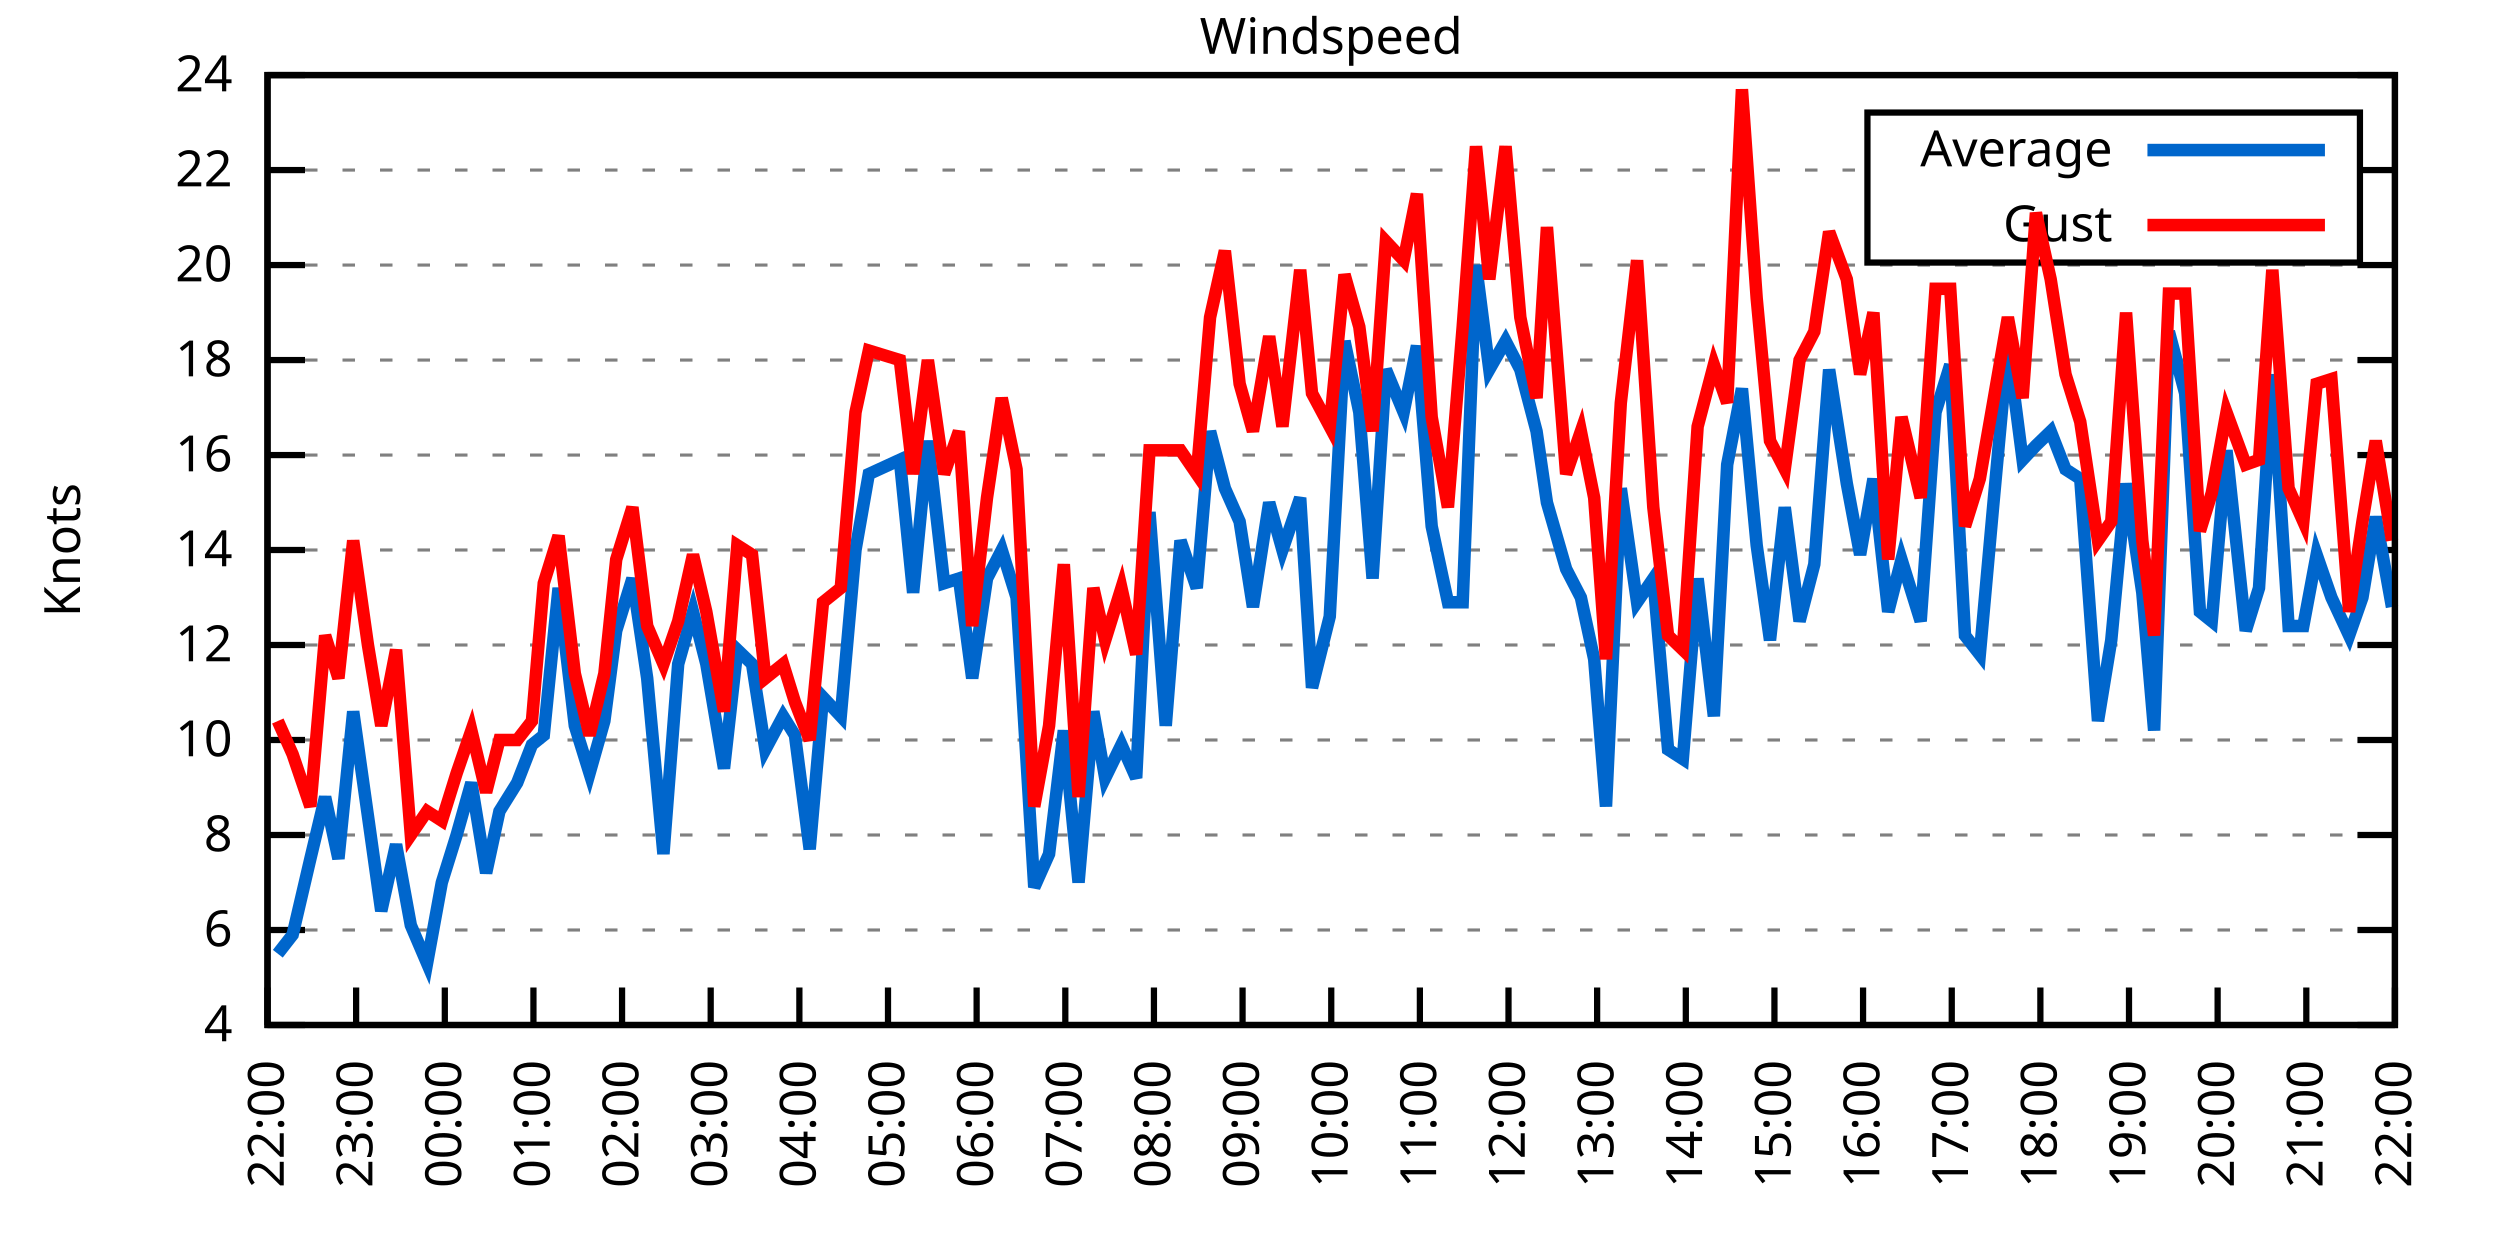
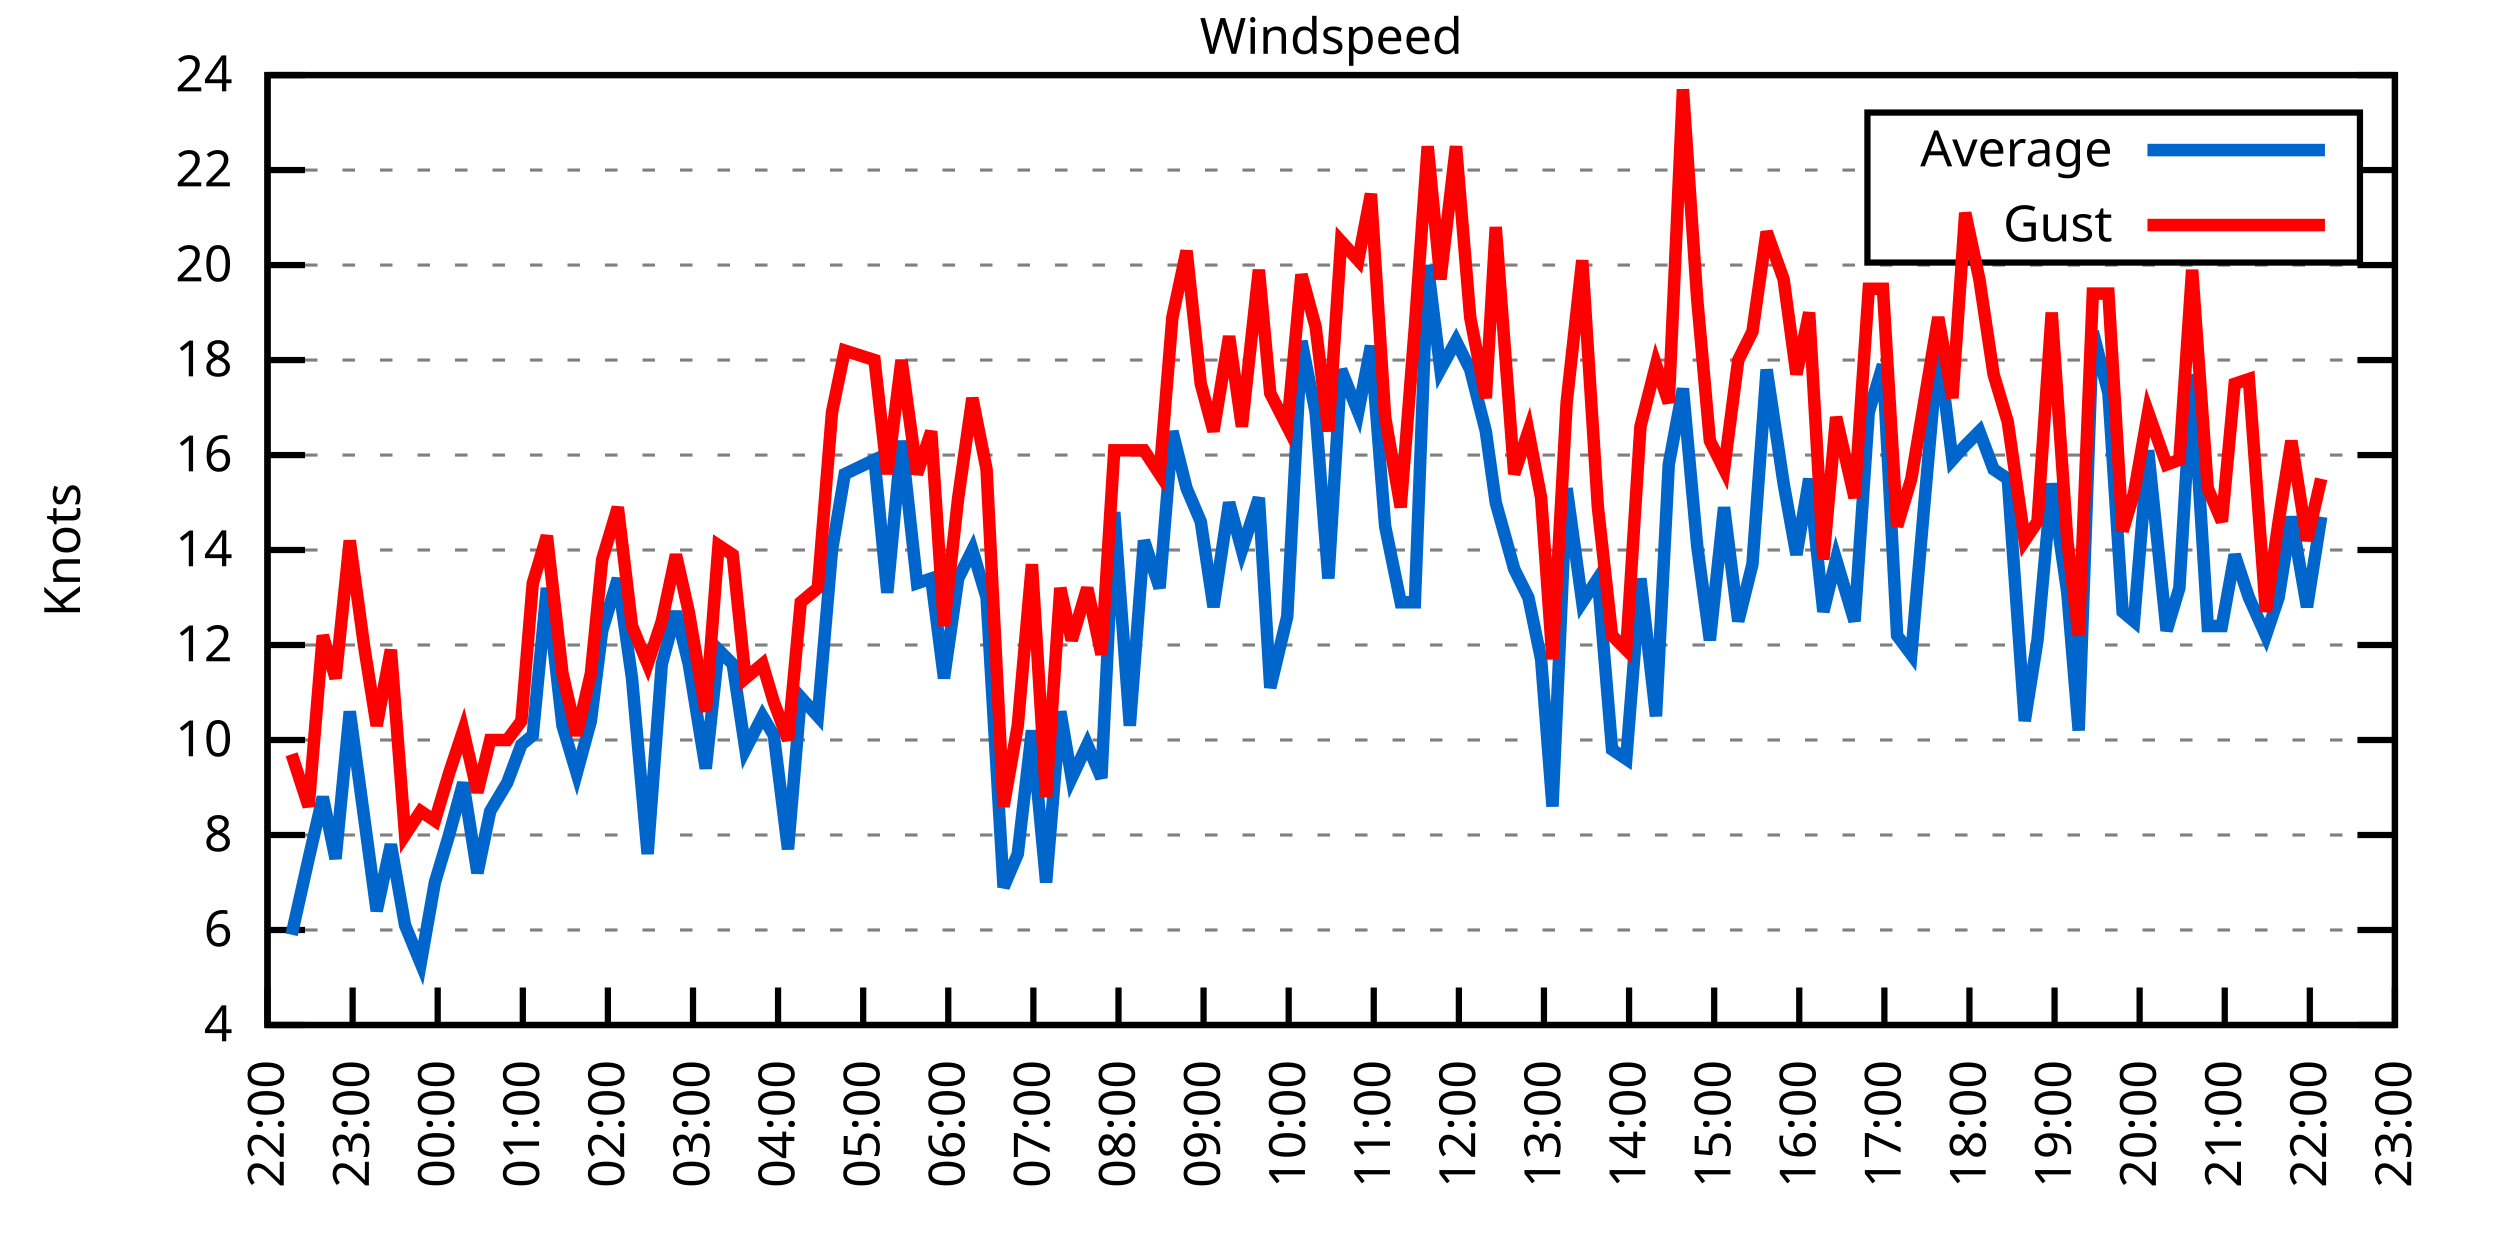
<svg xmlns="http://www.w3.org/2000/svg" xmlns:xlink="http://www.w3.org/1999/xlink" width="400" height="200" viewBox="0 0 400 200">
  <g id="gnuplot_canvas">
    <rect x="0" y="0" width="400" height="200" fill="none" />
    <defs>
      <circle id="gpDot" r="0.5" stroke-width="0.5" stroke="currentColor" />
      <path id="gpPt0" stroke-width="0.333" stroke="currentColor" d="M-1,0 h2 M0,-1 v2" />
      <path id="gpPt1" stroke-width="0.333" stroke="currentColor" d="M-1,-1 L1,1 M1,-1 L-1,1" />
      <path id="gpPt2" stroke-width="0.333" stroke="currentColor" d="M-1,0 L1,0 M0,-1 L0,1 M-1,-1 L1,1 M-1,1 L1,-1" />
      <rect id="gpPt3" stroke-width="0.333" stroke="currentColor" x="-1" y="-1" width="2" height="2" />
      <rect id="gpPt4" stroke-width="0.333" stroke="currentColor" fill="currentColor" x="-1" y="-1" width="2" height="2" />
      <circle id="gpPt5" stroke-width="0.333" stroke="currentColor" cx="0" cy="0" r="1" />
      <use xlink:href="#gpPt5" id="gpPt6" fill="currentColor" stroke="none" />
      <path id="gpPt7" stroke-width="0.333" stroke="currentColor" d="M0,-1.33 L-1.33,0.67 L1.33,0.67 z" />
      <use xlink:href="#gpPt7" id="gpPt8" fill="currentColor" stroke="none" />
      <use xlink:href="#gpPt7" id="gpPt9" stroke="currentColor" transform="rotate(180)" />
      <use xlink:href="#gpPt9" id="gpPt10" fill="currentColor" stroke="none" />
      <use xlink:href="#gpPt3" id="gpPt11" stroke="currentColor" transform="rotate(45)" />
      <use xlink:href="#gpPt11" id="gpPt12" fill="currentColor" stroke="none" />
      <path id="gpPt13" stroke-width="0.333" stroke="currentColor" d="M0,1.330 L1.265,0.411 L0.782,-1.067 L-0.782,-1.076 L-1.265,0.411 z" />
      <use xlink:href="#gpPt13" id="gpPt14" fill="currentColor" stroke="none" />
      <filter id="textbox" filterUnits="objectBoundingBox" x="0" y="0" height="1" width="1">
        <feFlood flood-color="white" flood-opacity="1" result="bgnd" />
        <feComposite in="SourceGraphic" in2="bgnd" operator="atop" />
      </filter>
      <filter id="greybox" filterUnits="objectBoundingBox" x="0" y="0" height="1" width="1">
        <feFlood flood-color="lightgrey" flood-opacity="1" result="grey" />
        <feComposite in="SourceGraphic" in2="grey" operator="atop" />
      </filter>
    </defs>
    <g fill="none" color="white" stroke="currentColor" stroke-width="1.00" stroke-linecap="butt" stroke-linejoin="miter">
</g>
    <g fill="none" color="black" stroke="currentColor" stroke-width="1.00" stroke-linecap="butt" stroke-linejoin="miter">
      <g stroke="none" shape-rendering="crispEdges">
        <polygon fill="rgb(255, 255, 255)" points="42.80,164.00 383.18,164.00 383.18,12.02 42.80,12.02 " />
      </g>
    </g>
    <g fill="none" color="black" stroke="currentColor" stroke-width="1.00" stroke-linecap="butt" stroke-linejoin="miter">
</g>
    <g fill="none" color="black" stroke="black" stroke-width="0.50" stroke-linecap="butt" stroke-linejoin="miter">
</g>
    <g fill="none" color="gray" stroke="currentColor" stroke-width="0.50" stroke-linecap="butt" stroke-linejoin="miter">
      <path stroke="gray" stroke-dasharray="2,4" class="gridline" d="M42.80,164.00 L383.19,164.00  " />
    </g>
    <g fill="none" color="gray" stroke="gray" stroke-width="1.00" stroke-linecap="butt" stroke-linejoin="miter">
</g>
    <g fill="none" color="black" stroke="currentColor" stroke-width="1.00" stroke-linecap="butt" stroke-linejoin="miter">
      <path stroke="black" d="M42.80,164.00 L48.80,164.00 M383.19,164.00 L377.19,164.00  " />
      <g transform="translate(37.20,166.60)" stroke="none" fill="black" font-family="Sans" font-size="8.00" text-anchor="end">
        <text>
          <tspan font-family="Sans"> 4</tspan>
        </text>
      </g>
    </g>
    <g fill="none" color="black" stroke="currentColor" stroke-width="1.00" stroke-linecap="butt" stroke-linejoin="miter">
</g>
    <g fill="none" color="black" stroke="black" stroke-width="0.50" stroke-linecap="butt" stroke-linejoin="miter">
</g>
    <g fill="none" color="gray" stroke="currentColor" stroke-width="0.50" stroke-linecap="butt" stroke-linejoin="miter">
      <path stroke="gray" stroke-dasharray="2,4" class="gridline" d="M42.80,148.80 L383.19,148.80  " />
    </g>
    <g fill="none" color="gray" stroke="gray" stroke-width="1.00" stroke-linecap="butt" stroke-linejoin="miter">
</g>
    <g fill="none" color="black" stroke="currentColor" stroke-width="1.00" stroke-linecap="butt" stroke-linejoin="miter">
      <path stroke="black" d="M42.80,148.80 L48.80,148.80 M383.19,148.80 L377.19,148.80  " />
      <g transform="translate(37.20,151.40)" stroke="none" fill="black" font-family="Sans" font-size="8.00" text-anchor="end">
        <text>
          <tspan font-family="Sans"> 6</tspan>
        </text>
      </g>
    </g>
    <g fill="none" color="black" stroke="currentColor" stroke-width="1.00" stroke-linecap="butt" stroke-linejoin="miter">
</g>
    <g fill="none" color="black" stroke="black" stroke-width="0.50" stroke-linecap="butt" stroke-linejoin="miter">
</g>
    <g fill="none" color="gray" stroke="currentColor" stroke-width="0.50" stroke-linecap="butt" stroke-linejoin="miter">
      <path stroke="gray" stroke-dasharray="2,4" class="gridline" d="M42.80,133.60 L383.19,133.60  " />
    </g>
    <g fill="none" color="gray" stroke="gray" stroke-width="1.00" stroke-linecap="butt" stroke-linejoin="miter">
</g>
    <g fill="none" color="black" stroke="currentColor" stroke-width="1.00" stroke-linecap="butt" stroke-linejoin="miter">
      <path stroke="black" d="M42.80,133.60 L48.80,133.60 M383.19,133.60 L377.19,133.60  " />
      <g transform="translate(37.20,136.20)" stroke="none" fill="black" font-family="Sans" font-size="8.00" text-anchor="end">
        <text>
          <tspan font-family="Sans"> 8</tspan>
        </text>
      </g>
    </g>
    <g fill="none" color="black" stroke="currentColor" stroke-width="1.00" stroke-linecap="butt" stroke-linejoin="miter">
</g>
    <g fill="none" color="black" stroke="black" stroke-width="0.50" stroke-linecap="butt" stroke-linejoin="miter">
</g>
    <g fill="none" color="gray" stroke="currentColor" stroke-width="0.50" stroke-linecap="butt" stroke-linejoin="miter">
      <path stroke="gray" stroke-dasharray="2,4" class="gridline" d="M42.80,118.40 L383.19,118.40  " />
    </g>
    <g fill="none" color="gray" stroke="gray" stroke-width="1.00" stroke-linecap="butt" stroke-linejoin="miter">
</g>
    <g fill="none" color="black" stroke="currentColor" stroke-width="1.00" stroke-linecap="butt" stroke-linejoin="miter">
      <path stroke="black" d="M42.80,118.40 L48.80,118.40 M383.19,118.40 L377.19,118.40  " />
      <g transform="translate(37.20,121.00)" stroke="none" fill="black" font-family="Sans" font-size="8.00" text-anchor="end">
        <text>
          <tspan font-family="Sans"> 10</tspan>
        </text>
      </g>
    </g>
    <g fill="none" color="black" stroke="currentColor" stroke-width="1.00" stroke-linecap="butt" stroke-linejoin="miter">
</g>
    <g fill="none" color="black" stroke="black" stroke-width="0.50" stroke-linecap="butt" stroke-linejoin="miter">
</g>
    <g fill="none" color="gray" stroke="currentColor" stroke-width="0.50" stroke-linecap="butt" stroke-linejoin="miter">
      <path stroke="gray" stroke-dasharray="2,4" class="gridline" d="M42.80,103.20 L383.19,103.20  " />
    </g>
    <g fill="none" color="gray" stroke="gray" stroke-width="1.00" stroke-linecap="butt" stroke-linejoin="miter">
</g>
    <g fill="none" color="black" stroke="currentColor" stroke-width="1.00" stroke-linecap="butt" stroke-linejoin="miter">
      <path stroke="black" d="M42.80,103.20 L48.80,103.20 M383.19,103.20 L377.19,103.20  " />
      <g transform="translate(37.20,105.80)" stroke="none" fill="black" font-family="Sans" font-size="8.00" text-anchor="end">
        <text>
          <tspan font-family="Sans"> 12</tspan>
        </text>
      </g>
    </g>
    <g fill="none" color="black" stroke="currentColor" stroke-width="1.00" stroke-linecap="butt" stroke-linejoin="miter">
</g>
    <g fill="none" color="black" stroke="black" stroke-width="0.50" stroke-linecap="butt" stroke-linejoin="miter">
</g>
    <g fill="none" color="gray" stroke="currentColor" stroke-width="0.50" stroke-linecap="butt" stroke-linejoin="miter">
      <path stroke="gray" stroke-dasharray="2,4" class="gridline" d="M42.80,88.00 L383.19,88.00  " />
    </g>
    <g fill="none" color="gray" stroke="gray" stroke-width="1.00" stroke-linecap="butt" stroke-linejoin="miter">
</g>
    <g fill="none" color="black" stroke="currentColor" stroke-width="1.00" stroke-linecap="butt" stroke-linejoin="miter">
      <path stroke="black" d="M42.80,88.00 L48.80,88.00 M383.19,88.00 L377.19,88.00  " />
      <g transform="translate(37.20,90.60)" stroke="none" fill="black" font-family="Sans" font-size="8.00" text-anchor="end">
        <text>
          <tspan font-family="Sans"> 14</tspan>
        </text>
      </g>
    </g>
    <g fill="none" color="black" stroke="currentColor" stroke-width="1.00" stroke-linecap="butt" stroke-linejoin="miter">
</g>
    <g fill="none" color="black" stroke="black" stroke-width="0.50" stroke-linecap="butt" stroke-linejoin="miter">
</g>
    <g fill="none" color="gray" stroke="currentColor" stroke-width="0.50" stroke-linecap="butt" stroke-linejoin="miter">
      <path stroke="gray" stroke-dasharray="2,4" class="gridline" d="M42.80,72.81 L383.19,72.81  " />
    </g>
    <g fill="none" color="gray" stroke="gray" stroke-width="1.00" stroke-linecap="butt" stroke-linejoin="miter">
</g>
    <g fill="none" color="black" stroke="currentColor" stroke-width="1.00" stroke-linecap="butt" stroke-linejoin="miter">
      <path stroke="black" d="M42.80,72.81 L48.80,72.81 M383.19,72.81 L377.19,72.81  " />
      <g transform="translate(37.20,75.41)" stroke="none" fill="black" font-family="Sans" font-size="8.00" text-anchor="end">
        <text>
          <tspan font-family="Sans"> 16</tspan>
        </text>
      </g>
    </g>
    <g fill="none" color="black" stroke="currentColor" stroke-width="1.00" stroke-linecap="butt" stroke-linejoin="miter">
</g>
    <g fill="none" color="black" stroke="black" stroke-width="0.50" stroke-linecap="butt" stroke-linejoin="miter">
</g>
    <g fill="none" color="gray" stroke="currentColor" stroke-width="0.50" stroke-linecap="butt" stroke-linejoin="miter">
      <path stroke="gray" stroke-dasharray="2,4" class="gridline" d="M42.80,57.61 L383.19,57.61  " />
    </g>
    <g fill="none" color="gray" stroke="gray" stroke-width="1.00" stroke-linecap="butt" stroke-linejoin="miter">
</g>
    <g fill="none" color="black" stroke="currentColor" stroke-width="1.00" stroke-linecap="butt" stroke-linejoin="miter">
      <path stroke="black" d="M42.80,57.61 L48.80,57.61 M383.19,57.61 L377.19,57.61  " />
      <g transform="translate(37.20,60.21)" stroke="none" fill="black" font-family="Sans" font-size="8.00" text-anchor="end">
        <text>
          <tspan font-family="Sans"> 18</tspan>
        </text>
      </g>
    </g>
    <g fill="none" color="black" stroke="currentColor" stroke-width="1.00" stroke-linecap="butt" stroke-linejoin="miter">
</g>
    <g fill="none" color="black" stroke="black" stroke-width="0.50" stroke-linecap="butt" stroke-linejoin="miter">
</g>
    <g fill="none" color="gray" stroke="currentColor" stroke-width="0.50" stroke-linecap="butt" stroke-linejoin="miter">
      <path stroke="gray" stroke-dasharray="2,4" class="gridline" d="M42.80,42.41 L383.19,42.41  " />
    </g>
    <g fill="none" color="gray" stroke="gray" stroke-width="1.00" stroke-linecap="butt" stroke-linejoin="miter">
</g>
    <g fill="none" color="black" stroke="currentColor" stroke-width="1.00" stroke-linecap="butt" stroke-linejoin="miter">
      <path stroke="black" d="M42.80,42.41 L48.80,42.41 M383.19,42.41 L377.19,42.41  " />
      <g transform="translate(37.20,45.01)" stroke="none" fill="black" font-family="Sans" font-size="8.00" text-anchor="end">
        <text>
          <tspan font-family="Sans"> 20</tspan>
        </text>
      </g>
    </g>
    <g fill="none" color="black" stroke="currentColor" stroke-width="1.00" stroke-linecap="butt" stroke-linejoin="miter">
</g>
    <g fill="none" color="black" stroke="black" stroke-width="0.50" stroke-linecap="butt" stroke-linejoin="miter">
</g>
    <g fill="none" color="gray" stroke="currentColor" stroke-width="0.50" stroke-linecap="butt" stroke-linejoin="miter">
      <path stroke="gray" stroke-dasharray="2,4" class="gridline" d="M42.80,27.21 L298.79,27.21 M377.59,27.21 L383.19,27.21  " />
    </g>
    <g fill="none" color="gray" stroke="gray" stroke-width="1.00" stroke-linecap="butt" stroke-linejoin="miter">
</g>
    <g fill="none" color="black" stroke="currentColor" stroke-width="1.00" stroke-linecap="butt" stroke-linejoin="miter">
      <path stroke="black" d="M42.80,27.21 L48.80,27.21 M383.19,27.21 L377.19,27.21  " />
      <g transform="translate(37.20,29.81)" stroke="none" fill="black" font-family="Sans" font-size="8.00" text-anchor="end">
        <text>
          <tspan font-family="Sans"> 22</tspan>
        </text>
      </g>
    </g>
    <g fill="none" color="black" stroke="currentColor" stroke-width="1.00" stroke-linecap="butt" stroke-linejoin="miter">
</g>
    <g fill="none" color="black" stroke="black" stroke-width="0.50" stroke-linecap="butt" stroke-linejoin="miter">
</g>
    <g fill="none" color="gray" stroke="currentColor" stroke-width="0.50" stroke-linecap="butt" stroke-linejoin="miter">
      <path stroke="gray" stroke-dasharray="2,4" class="gridline" d="M42.80,12.01 L383.19,12.01  " />
    </g>
    <g fill="none" color="gray" stroke="gray" stroke-width="1.00" stroke-linecap="butt" stroke-linejoin="miter">
</g>
    <g fill="none" color="black" stroke="currentColor" stroke-width="1.00" stroke-linecap="butt" stroke-linejoin="miter">
      <path stroke="black" d="M42.80,12.01 L48.80,12.01 M383.19,12.01 L377.19,12.01  " />
      <g transform="translate(37.20,14.61)" stroke="none" fill="black" font-family="Sans" font-size="8.00" text-anchor="end">
        <text>
          <tspan font-family="Sans"> 24</tspan>
        </text>
      </g>
    </g>
    <g fill="none" color="black" stroke="currentColor" stroke-width="1.00" stroke-linecap="butt" stroke-linejoin="miter">
      <path stroke="black" d="M42.80,164.00 L42.80,158.00  " />
      <g transform="translate(45.40,169.60) rotate(270.00)" stroke="none" fill="black" font-family="Sans" font-size="8.00" text-anchor="end">
        <text>
          <tspan font-family="Sans">22:00</tspan>
        </text>
      </g>
    </g>
    <g fill="none" color="black" stroke="currentColor" stroke-width="1.00" stroke-linecap="butt" stroke-linejoin="miter">
-       <path stroke="black" d="M56.98,164.00 L56.98,158.00  " />
-       <g transform="translate(59.58,169.60) rotate(270.00)" stroke="none" fill="black" font-family="Sans" font-size="8.00" text-anchor="end">
+       <path stroke="black" d="M56.42,164.00 L56.42,158.00  " />
+       <g transform="translate(59.02,169.60) rotate(270.00)" stroke="none" fill="black" font-family="Sans" font-size="8.00" text-anchor="end">
        <text>
          <tspan font-family="Sans">23:00</tspan>
        </text>
      </g>
    </g>
    <g fill="none" color="black" stroke="currentColor" stroke-width="1.00" stroke-linecap="butt" stroke-linejoin="miter">
-       <path stroke="black" d="M71.17,164.00 L71.17,158.00  " />
-       <g transform="translate(73.77,169.60) rotate(270.00)" stroke="none" fill="black" font-family="Sans" font-size="8.00" text-anchor="end">
+       <path stroke="black" d="M70.03,164.00 L70.03,158.00  " />
+       <g transform="translate(72.63,169.60) rotate(270.00)" stroke="none" fill="black" font-family="Sans" font-size="8.00" text-anchor="end">
        <text>
          <tspan font-family="Sans">00:00</tspan>
        </text>
      </g>
    </g>
    <g fill="none" color="black" stroke="currentColor" stroke-width="1.00" stroke-linecap="butt" stroke-linejoin="miter">
-       <path stroke="black" d="M85.35,164.00 L85.35,158.00  " />
-       <g transform="translate(87.95,169.60) rotate(270.00)" stroke="none" fill="black" font-family="Sans" font-size="8.00" text-anchor="end">
+       <path stroke="black" d="M83.65,164.00 L83.65,158.00  " />
+       <g transform="translate(86.25,169.60) rotate(270.00)" stroke="none" fill="black" font-family="Sans" font-size="8.00" text-anchor="end">
        <text>
          <tspan font-family="Sans">01:00</tspan>
        </text>
      </g>
    </g>
    <g fill="none" color="black" stroke="currentColor" stroke-width="1.00" stroke-linecap="butt" stroke-linejoin="miter">
-       <path stroke="black" d="M99.53,164.00 L99.53,158.00  " />
-       <g transform="translate(102.13,169.60) rotate(270.00)" stroke="none" fill="black" font-family="Sans" font-size="8.00" text-anchor="end">
+       <path stroke="black" d="M97.26,164.00 L97.26,158.00  " />
+       <g transform="translate(99.86,169.60) rotate(270.00)" stroke="none" fill="black" font-family="Sans" font-size="8.00" text-anchor="end">
        <text>
          <tspan font-family="Sans">02:00</tspan>
        </text>
      </g>
    </g>
    <g fill="none" color="black" stroke="currentColor" stroke-width="1.00" stroke-linecap="butt" stroke-linejoin="miter">
-       <path stroke="black" d="M113.71,164.00 L113.71,158.00  " />
-       <g transform="translate(116.31,169.60) rotate(270.00)" stroke="none" fill="black" font-family="Sans" font-size="8.00" text-anchor="end">
+       <path stroke="black" d="M110.88,164.00 L110.88,158.00  " />
+       <g transform="translate(113.48,169.60) rotate(270.00)" stroke="none" fill="black" font-family="Sans" font-size="8.00" text-anchor="end">
        <text>
          <tspan font-family="Sans">03:00</tspan>
        </text>
      </g>
    </g>
    <g fill="none" color="black" stroke="currentColor" stroke-width="1.00" stroke-linecap="butt" stroke-linejoin="miter">
-       <path stroke="black" d="M127.90,164.00 L127.90,158.00  " />
-       <g transform="translate(130.50,169.60) rotate(270.00)" stroke="none" fill="black" font-family="Sans" font-size="8.00" text-anchor="end">
+       <path stroke="black" d="M124.49,164.00 L124.49,158.00  " />
+       <g transform="translate(127.09,169.60) rotate(270.00)" stroke="none" fill="black" font-family="Sans" font-size="8.00" text-anchor="end">
        <text>
          <tspan font-family="Sans">04:00</tspan>
        </text>
      </g>
    </g>
    <g fill="none" color="black" stroke="currentColor" stroke-width="1.00" stroke-linecap="butt" stroke-linejoin="miter">
-       <path stroke="black" d="M142.08,164.00 L142.08,158.00  " />
-       <g transform="translate(144.68,169.60) rotate(270.00)" stroke="none" fill="black" font-family="Sans" font-size="8.00" text-anchor="end">
+       <path stroke="black" d="M138.11,164.00 L138.11,158.00  " />
+       <g transform="translate(140.71,169.60) rotate(270.00)" stroke="none" fill="black" font-family="Sans" font-size="8.00" text-anchor="end">
        <text>
          <tspan font-family="Sans">05:00</tspan>
        </text>
      </g>
    </g>
    <g fill="none" color="black" stroke="currentColor" stroke-width="1.00" stroke-linecap="butt" stroke-linejoin="miter">
-       <path stroke="black" d="M156.26,164.00 L156.26,158.00  " />
-       <g transform="translate(158.86,169.60) rotate(270.00)" stroke="none" fill="black" font-family="Sans" font-size="8.00" text-anchor="end">
+       <path stroke="black" d="M151.72,164.00 L151.72,158.00  " />
+       <g transform="translate(154.32,169.60) rotate(270.00)" stroke="none" fill="black" font-family="Sans" font-size="8.00" text-anchor="end">
        <text>
          <tspan font-family="Sans">06:00</tspan>
        </text>
      </g>
    </g>
    <g fill="none" color="black" stroke="currentColor" stroke-width="1.00" stroke-linecap="butt" stroke-linejoin="miter">
-       <path stroke="black" d="M170.45,164.00 L170.45,158.00  " />
-       <g transform="translate(173.05,169.60) rotate(270.00)" stroke="none" fill="black" font-family="Sans" font-size="8.00" text-anchor="end">
+       <path stroke="black" d="M165.34,164.00 L165.34,158.00  " />
+       <g transform="translate(167.94,169.60) rotate(270.00)" stroke="none" fill="black" font-family="Sans" font-size="8.00" text-anchor="end">
        <text>
          <tspan font-family="Sans">07:00</tspan>
        </text>
      </g>
    </g>
    <g fill="none" color="black" stroke="currentColor" stroke-width="1.00" stroke-linecap="butt" stroke-linejoin="miter">
-       <path stroke="black" d="M184.63,164.00 L184.63,158.00  " />
-       <g transform="translate(187.23,169.60) rotate(270.00)" stroke="none" fill="black" font-family="Sans" font-size="8.00" text-anchor="end">
+       <path stroke="black" d="M178.96,164.00 L178.96,158.00  " />
+       <g transform="translate(181.56,169.60) rotate(270.00)" stroke="none" fill="black" font-family="Sans" font-size="8.00" text-anchor="end">
        <text>
          <tspan font-family="Sans">08:00</tspan>
        </text>
      </g>
    </g>
    <g fill="none" color="black" stroke="currentColor" stroke-width="1.00" stroke-linecap="butt" stroke-linejoin="miter">
-       <path stroke="black" d="M198.81,164.00 L198.81,158.00  " />
-       <g transform="translate(201.41,169.60) rotate(270.00)" stroke="none" fill="black" font-family="Sans" font-size="8.00" text-anchor="end">
+       <path stroke="black" d="M192.57,164.00 L192.57,158.00  " />
+       <g transform="translate(195.17,169.60) rotate(270.00)" stroke="none" fill="black" font-family="Sans" font-size="8.00" text-anchor="end">
        <text>
          <tspan font-family="Sans">09:00</tspan>
        </text>
      </g>
    </g>
    <g fill="none" color="black" stroke="currentColor" stroke-width="1.00" stroke-linecap="butt" stroke-linejoin="miter">
-       <path stroke="black" d="M213.00,164.00 L213.00,158.00  " />
-       <g transform="translate(215.60,169.60) rotate(270.00)" stroke="none" fill="black" font-family="Sans" font-size="8.00" text-anchor="end">
+       <path stroke="black" d="M206.19,164.00 L206.19,158.00  " />
+       <g transform="translate(208.79,169.60) rotate(270.00)" stroke="none" fill="black" font-family="Sans" font-size="8.00" text-anchor="end">
        <text>
          <tspan font-family="Sans">10:00</tspan>
        </text>
      </g>
    </g>
    <g fill="none" color="black" stroke="currentColor" stroke-width="1.00" stroke-linecap="butt" stroke-linejoin="miter">
-       <path stroke="black" d="M227.18,164.00 L227.18,158.00  " />
-       <g transform="translate(229.78,169.60) rotate(270.00)" stroke="none" fill="black" font-family="Sans" font-size="8.00" text-anchor="end">
+       <path stroke="black" d="M219.80,164.00 L219.80,158.00  " />
+       <g transform="translate(222.40,169.60) rotate(270.00)" stroke="none" fill="black" font-family="Sans" font-size="8.00" text-anchor="end">
        <text>
          <tspan font-family="Sans">11:00</tspan>
        </text>
      </g>
    </g>
    <g fill="none" color="black" stroke="currentColor" stroke-width="1.00" stroke-linecap="butt" stroke-linejoin="miter">
-       <path stroke="black" d="M241.36,164.00 L241.36,158.00  " />
-       <g transform="translate(243.96,169.60) rotate(270.00)" stroke="none" fill="black" font-family="Sans" font-size="8.00" text-anchor="end">
+       <path stroke="black" d="M233.42,164.00 L233.42,158.00  " />
+       <g transform="translate(236.02,169.60) rotate(270.00)" stroke="none" fill="black" font-family="Sans" font-size="8.00" text-anchor="end">
        <text>
          <tspan font-family="Sans">12:00</tspan>
        </text>
      </g>
    </g>
    <g fill="none" color="black" stroke="currentColor" stroke-width="1.00" stroke-linecap="butt" stroke-linejoin="miter">
-       <path stroke="black" d="M255.54,164.00 L255.54,158.00  " />
-       <g transform="translate(258.14,169.60) rotate(270.00)" stroke="none" fill="black" font-family="Sans" font-size="8.00" text-anchor="end">
+       <path stroke="black" d="M247.03,164.00 L247.03,158.00  " />
+       <g transform="translate(249.63,169.60) rotate(270.00)" stroke="none" fill="black" font-family="Sans" font-size="8.00" text-anchor="end">
        <text>
          <tspan font-family="Sans">13:00</tspan>
        </text>
      </g>
    </g>
    <g fill="none" color="black" stroke="currentColor" stroke-width="1.00" stroke-linecap="butt" stroke-linejoin="miter">
-       <path stroke="black" d="M269.73,164.00 L269.73,158.00  " />
-       <g transform="translate(272.33,169.60) rotate(270.00)" stroke="none" fill="black" font-family="Sans" font-size="8.00" text-anchor="end">
+       <path stroke="black" d="M260.65,164.00 L260.65,158.00  " />
+       <g transform="translate(263.25,169.60) rotate(270.00)" stroke="none" fill="black" font-family="Sans" font-size="8.00" text-anchor="end">
        <text>
          <tspan font-family="Sans">14:00</tspan>
        </text>
      </g>
    </g>
    <g fill="none" color="black" stroke="currentColor" stroke-width="1.00" stroke-linecap="butt" stroke-linejoin="miter">
-       <path stroke="black" d="M283.91,164.00 L283.91,158.00  " />
-       <g transform="translate(286.51,169.60) rotate(270.00)" stroke="none" fill="black" font-family="Sans" font-size="8.00" text-anchor="end">
+       <path stroke="black" d="M274.27,164.00 L274.27,158.00  " />
+       <g transform="translate(276.87,169.60) rotate(270.00)" stroke="none" fill="black" font-family="Sans" font-size="8.00" text-anchor="end">
        <text>
          <tspan font-family="Sans">15:00</tspan>
        </text>
      </g>
    </g>
    <g fill="none" color="black" stroke="currentColor" stroke-width="1.00" stroke-linecap="butt" stroke-linejoin="miter">
-       <path stroke="black" d="M298.09,164.00 L298.09,158.00  " />
-       <g transform="translate(300.69,169.60) rotate(270.00)" stroke="none" fill="black" font-family="Sans" font-size="8.00" text-anchor="end">
+       <path stroke="black" d="M287.88,164.00 L287.88,158.00  " />
+       <g transform="translate(290.48,169.60) rotate(270.00)" stroke="none" fill="black" font-family="Sans" font-size="8.00" text-anchor="end">
        <text>
          <tspan font-family="Sans">16:00</tspan>
        </text>
      </g>
    </g>
    <g fill="none" color="black" stroke="currentColor" stroke-width="1.00" stroke-linecap="butt" stroke-linejoin="miter">
-       <path stroke="black" d="M312.28,164.00 L312.28,158.00  " />
-       <g transform="translate(314.88,169.60) rotate(270.00)" stroke="none" fill="black" font-family="Sans" font-size="8.00" text-anchor="end">
+       <path stroke="black" d="M301.50,164.00 L301.50,158.00  " />
+       <g transform="translate(304.10,169.60) rotate(270.00)" stroke="none" fill="black" font-family="Sans" font-size="8.00" text-anchor="end">
        <text>
          <tspan font-family="Sans">17:00</tspan>
        </text>
      </g>
    </g>
    <g fill="none" color="black" stroke="currentColor" stroke-width="1.00" stroke-linecap="butt" stroke-linejoin="miter">
-       <path stroke="black" d="M326.46,164.00 L326.46,158.00  " />
-       <g transform="translate(329.06,169.60) rotate(270.00)" stroke="none" fill="black" font-family="Sans" font-size="8.00" text-anchor="end">
+       <path stroke="black" d="M315.11,164.00 L315.11,158.00  " />
+       <g transform="translate(317.71,169.60) rotate(270.00)" stroke="none" fill="black" font-family="Sans" font-size="8.00" text-anchor="end">
        <text>
          <tspan font-family="Sans">18:00</tspan>
        </text>
      </g>
    </g>
    <g fill="none" color="black" stroke="currentColor" stroke-width="1.00" stroke-linecap="butt" stroke-linejoin="miter">
-       <path stroke="black" d="M340.64,164.00 L340.64,158.00  " />
-       <g transform="translate(343.24,169.60) rotate(270.00)" stroke="none" fill="black" font-family="Sans" font-size="8.00" text-anchor="end">
+       <path stroke="black" d="M328.73,164.00 L328.73,158.00  " />
+       <g transform="translate(331.33,169.60) rotate(270.00)" stroke="none" fill="black" font-family="Sans" font-size="8.00" text-anchor="end">
        <text>
          <tspan font-family="Sans">19:00</tspan>
        </text>
      </g>
    </g>
    <g fill="none" color="black" stroke="currentColor" stroke-width="1.00" stroke-linecap="butt" stroke-linejoin="miter">
-       <path stroke="black" d="M354.82,164.00 L354.82,158.00  " />
-       <g transform="translate(357.42,169.60) rotate(270.00)" stroke="none" fill="black" font-family="Sans" font-size="8.00" text-anchor="end">
+       <path stroke="black" d="M342.34,164.00 L342.34,158.00  " />
+       <g transform="translate(344.94,169.60) rotate(270.00)" stroke="none" fill="black" font-family="Sans" font-size="8.00" text-anchor="end">
        <text>
          <tspan font-family="Sans">20:00</tspan>
        </text>
      </g>
    </g>
    <g fill="none" color="black" stroke="currentColor" stroke-width="1.00" stroke-linecap="butt" stroke-linejoin="miter">
-       <path stroke="black" d="M369.01,164.00 L369.01,158.00  " />
-       <g transform="translate(371.61,169.60) rotate(270.00)" stroke="none" fill="black" font-family="Sans" font-size="8.00" text-anchor="end">
+       <path stroke="black" d="M355.96,164.00 L355.96,158.00  " />
+       <g transform="translate(358.56,169.60) rotate(270.00)" stroke="none" fill="black" font-family="Sans" font-size="8.00" text-anchor="end">
        <text>
          <tspan font-family="Sans">21:00</tspan>
+         </text>
+       </g>
+     </g>
+     <g fill="none" color="black" stroke="currentColor" stroke-width="1.00" stroke-linecap="butt" stroke-linejoin="miter">
+       <path stroke="black" d="M369.57,164.00 L369.57,158.00  " />
+       <g transform="translate(372.17,169.60) rotate(270.00)" stroke="none" fill="black" font-family="Sans" font-size="8.00" text-anchor="end">
+         <text>
+           <tspan font-family="Sans">22:00</tspan>
        </text>
      </g>
    </g>
    <g fill="none" color="black" stroke="currentColor" stroke-width="1.00" stroke-linecap="butt" stroke-linejoin="miter">
      <path stroke="black" d="M383.19,164.00 L383.19,158.00  " />
      <g transform="translate(385.79,169.60) rotate(270.00)" stroke="none" fill="black" font-family="Sans" font-size="8.00" text-anchor="end">
        <text>
-           <tspan font-family="Sans">22:00</tspan>
+           <tspan font-family="Sans">23:00</tspan>
        </text>
      </g>
    </g>
    <g fill="none" color="black" stroke="currentColor" stroke-width="1.00" stroke-linecap="butt" stroke-linejoin="miter">
</g>
    <g fill="none" color="black" stroke="currentColor" stroke-width="1.00" stroke-linecap="butt" stroke-linejoin="miter">
      <path stroke="black" d="M42.80,12.01 L42.80,164.00 L383.19,164.00 L383.19,12.01 L42.80,12.01 Z  " />
    </g>
    <g fill="none" color="black" stroke="currentColor" stroke-width="1.00" stroke-linecap="butt" stroke-linejoin="miter">
</g>
    <g fill="none" color="black" stroke="currentColor" stroke-width="1.00" stroke-linecap="butt" stroke-linejoin="miter">
      <path stroke="black" d="M298.79,42.01 L298.79,18.01 L377.59,18.01 L377.59,42.01 L298.79,42.01 Z  " />
    </g>
    <g id="Windspeed_plot_1">
      <g fill="none" color="white" stroke="black" stroke-width="2.00" stroke-linecap="butt" stroke-linejoin="miter">
</g>
      <g fill="none" color="black" stroke="currentColor" stroke-width="2.00" stroke-linecap="butt" stroke-linejoin="miter">
        <g transform="translate(337.99,26.61)" stroke="none" fill="black" font-family="Sans" font-size="8.00" text-anchor="end">
          <text>
            <tspan font-family="Sans">Average</tspan>
          </text>
        </g>
      </g>
      <g fill="none" color="black" stroke="currentColor" stroke-width="2.00" stroke-linecap="butt" stroke-linejoin="miter">
-         <path stroke="rgb(  0, 102, 204)" d="M343.59,24.01 L371.99,24.01 M44.45,152.60 L46.82,149.56 L49.66,137.40 L52.02,127.52 L54.15,137.40 L56.51,113.84   L58.87,130.56 L61.00,145.76 L63.37,135.12 L65.73,148.04 L68.33,154.12 L70.69,141.20 L73.06,133.60 L75.42,125.24   L77.78,139.68 L79.91,129.80 L82.75,125.24 L85.11,119.16 L87.00,117.64 L89.37,94.08 L91.97,116.12 L94.33,123.72   L96.70,115.36 L98.59,100.92 L101.19,92.56 L103.55,108.52 L106.15,136.64 L108.51,106.24 L110.88,97.88 L113.01,106.24   L115.84,122.96 L117.97,103.96 L120.33,106.24 L122.46,119.92 L125.30,114.60 L127.19,117.64 L129.55,135.88 L131.68,111.56   L134.52,114.60 L136.88,88.00 L139.01,75.85 L143.97,73.57 L146.10,94.84 L148.46,70.53 L151.06,93.32 L153.43,92.56   L155.55,108.52 L157.92,92.56 L160.28,88.00 L162.65,95.60 L165.48,141.96 L167.85,136.64 L170.21,116.88 L172.57,141.20   L174.94,113.84 L176.83,124.48 L179.43,119.16 L181.79,124.48 L183.92,81.93 L186.52,116.12 L188.88,86.49 L191.48,94.08   L193.61,69.01 L195.98,78.13 L198.34,83.45 L200.47,97.12 L203.07,80.41 L205.19,88.00 L208.03,79.65 L209.92,110.04   L212.76,98.64 L215.12,54.57 L217.49,65.97 L219.61,92.56 L221.74,59.13 L224.58,65.97 L226.71,55.33 L229.07,84.21   L231.67,96.36 L234.03,96.36 L236.16,42.41 L238.29,59.13 L240.89,54.57 L243.25,59.13 L245.85,69.01 L247.51,80.41   L250.58,91.04 L252.94,95.60 L255.07,105.48 L256.96,129.04 L259.33,78.13 L261.93,96.36 L264.53,92.56 L266.89,119.92   L269.25,121.44 L271.62,92.56 L274.22,114.60 L276.35,74.33 L278.71,62.17 L281.07,87.25 L283.20,102.44 L285.56,81.17   L287.93,99.40 L290.29,90.28 L292.66,59.13 L295.49,77.37 L297.62,88.76 L299.75,76.61 L302.11,97.88 L304.24,89.52   L307.31,99.40 L309.68,65.97 L312.04,58.37 L314.40,101.68 L316.77,104.72 L318.89,81.17 L321.26,55.33 L323.62,73.57   L325.75,71.29 L328.11,69.01 L330.48,75.09 L332.84,76.61 L335.68,115.36 L337.80,102.44 L340.17,77.37 L342.77,94.84   L344.66,116.88 L347.02,53.05 L349.62,62.93 L351.99,97.88 L353.88,99.40 L356.24,72.05 L359.32,100.92 L361.44,94.08   L363.57,59.89 L366.17,100.16 L368.53,100.16 L370.66,88.76 L373.03,95.60 L375.86,101.68 L377.99,95.60 L380.12,82.69   L382.72,97.12  " />
+         <path stroke="rgb(  0, 102, 204)" d="M343.59,24.01 L371.99,24.01 M46.66,149.56 L49.38,137.40 L51.65,127.52 L53.69,137.40 L55.96,113.84 L58.23,130.56   L60.27,145.76 L62.54,135.12 L64.81,148.04 L67.31,154.12 L69.58,141.20 L71.85,133.60 L74.12,125.24 L76.39,139.68   L78.43,129.80 L81.15,125.24 L83.42,119.16 L85.24,117.64 L87.50,94.08 L90.00,116.12 L92.27,123.72 L94.54,115.36   L96.35,100.92 L98.85,92.56 L101.12,108.52 L103.62,136.64 L105.89,106.24 L108.15,97.88 L110.20,106.24 L112.92,122.96   L114.96,103.96 L117.23,106.24 L119.27,119.92 L122.00,114.60 L123.81,117.64 L126.08,135.88 L128.12,111.56 L130.85,114.60   L133.12,88.00 L135.16,75.85 L139.92,73.57 L141.97,94.84 L144.24,70.53 L146.73,93.32 L149.00,92.56 L151.04,108.52   L153.31,92.56 L155.58,88.00 L157.85,95.60 L160.57,141.96 L162.84,136.64 L165.11,116.88 L167.38,141.20 L169.65,113.84   L171.47,124.48 L173.96,119.16 L176.23,124.48 L178.28,81.93 L180.77,116.12 L183.04,86.49 L185.54,94.08 L187.58,69.01   L189.85,78.13 L192.12,83.45 L194.16,97.12 L196.66,80.41 L198.70,88.00 L201.42,79.65 L203.24,110.04 L205.96,98.64   L208.23,54.57 L210.50,65.97 L212.54,92.56 L214.58,59.13 L217.31,65.97 L219.35,55.33 L221.62,84.21 L224.11,96.36   L226.38,96.36 L228.43,42.41 L230.47,59.13 L232.96,54.57 L235.23,59.13 L237.73,69.01 L239.32,80.41 L242.27,91.04   L244.54,95.60 L246.58,105.48 L248.40,129.04 L250.66,78.13 L253.16,96.36 L255.66,92.56 L257.93,119.92 L260.20,121.44   L262.47,92.56 L264.96,114.60 L267.00,74.33 L269.27,62.17 L271.54,87.25 L273.58,102.44 L275.85,81.17 L278.12,99.40   L280.39,90.28 L282.66,59.13 L285.38,77.37 L287.43,88.76 L289.47,76.61 L291.74,97.88 L293.78,89.52 L296.73,99.40   L299.00,65.97 L301.27,58.37 L303.54,101.68 L305.81,104.72 L307.85,81.17 L310.12,55.33 L312.39,73.57 L314.43,71.29   L316.70,69.01 L318.97,75.09 L321.24,76.61 L323.96,115.36 L326.00,102.44 L328.27,77.37 L330.77,94.84 L332.59,116.88   L334.85,53.05 L337.35,62.93 L339.62,97.88 L341.44,99.40 L343.70,72.05 L346.65,100.92 L348.70,94.08 L350.74,59.89   L353.24,100.16 L355.50,100.16 L357.55,88.76 L359.82,95.60 L362.54,101.68 L364.58,95.60 L366.62,82.69 L369.12,97.12   L371.39,82.69  " />
      </g>
    </g>
    <g id="Windspeed_plot_2">
      <g fill="none" color="black" stroke="currentColor" stroke-width="2.00" stroke-linecap="butt" stroke-linejoin="miter">
        <g transform="translate(337.99,38.61)" stroke="none" fill="black" font-family="Sans" font-size="8.00" text-anchor="end">
          <text>
            <tspan font-family="Sans">Gust</tspan>
          </text>
        </g>
      </g>
      <g fill="none" color="black" stroke="currentColor" stroke-width="2.00" stroke-linecap="butt" stroke-linejoin="miter">
-         <path stroke="rgb(255,   0,   0)" d="M343.59,36.01 L371.99,36.01 M44.45,115.36 L46.82,120.68 L49.66,129.04 L52.02,101.68 L54.15,108.52 L56.51,86.49   L58.87,103.20 L61.00,116.12 L63.37,103.96 L65.73,133.60 L68.33,129.80 L70.69,131.32 L73.06,123.72 L75.42,116.88   L77.78,126.76 L79.91,118.40 L82.75,118.40 L85.11,115.36 L87.00,93.32 L89.37,85.73 L91.97,107.76 L94.33,117.64   L96.70,107.76 L98.59,89.52 L101.19,81.17 L103.55,100.16 L106.15,106.24 L108.51,99.40 L110.88,88.76 L113.01,97.88   L115.84,113.84 L117.97,87.25 L120.33,88.76 L122.46,108.52 L125.30,106.24 L127.19,112.32 L129.55,118.40 L131.68,96.36   L134.52,94.08 L136.88,65.97 L139.01,56.09 L143.97,57.61 L146.10,75.85 L148.46,57.61 L151.06,75.85 L153.43,69.01   L155.55,100.16 L157.92,79.65 L160.28,63.69 L162.65,75.09 L165.48,129.04 L167.85,116.12 L170.21,90.28 L172.57,127.52   L174.94,94.08 L176.83,102.44 L179.43,94.08 L181.79,104.72 L183.92,72.05 L186.52,72.05 L188.88,72.05 L191.48,75.85   L193.61,50.77 L195.98,40.13 L198.34,61.41 L200.47,69.01 L203.07,53.81 L205.19,68.25 L208.03,43.17 L209.92,62.93   L212.76,68.25 L215.12,43.93 L217.49,52.29 L219.61,69.01 L221.74,38.61 L224.58,41.65 L226.71,31.01 L229.07,66.73   L231.67,81.17 L234.03,52.29 L236.16,23.41 L238.29,44.69 L240.89,23.41 L243.25,50.77 L245.85,63.69 L247.51,36.33   L250.58,75.85 L252.94,69.01 L255.07,79.65 L256.96,105.48 L259.33,64.45 L261.93,41.65 L264.53,81.17 L266.89,101.68   L269.25,103.96 L271.62,68.25 L274.22,58.37 L276.35,64.45 L278.71,14.29 L281.07,47.73 L283.20,70.53 L285.56,75.09   L287.93,57.61 L290.29,53.05 L292.66,37.09 L295.49,44.69 L297.62,59.89 L299.75,50.01 L302.11,89.52 L304.24,66.73   L307.31,79.65 L309.68,46.21 L312.04,46.21 L314.40,84.21 L316.77,76.61 L318.89,64.45 L321.26,50.77 L323.62,63.69   L325.75,34.05 L328.11,44.69 L330.48,59.89 L332.84,67.49 L335.68,86.49 L337.80,83.45 L340.17,50.01 L342.77,86.49   L344.66,101.68 L347.02,46.97 L349.62,46.97 L351.99,84.97 L353.88,78.89 L356.24,65.97 L359.32,74.33 L361.44,73.57   L363.57,43.17 L366.17,78.13 L368.53,83.45 L370.66,61.41 L373.03,60.65 L375.86,97.88 L377.99,83.45 L380.12,70.53   L382.72,86.49  " />
+         <path stroke="rgb(255,   0,   0)" d="M343.59,36.01 L371.99,36.01 M46.66,120.68 L49.38,129.04 L51.65,101.68 L53.69,108.52 L55.96,86.49 L58.23,103.20   L60.27,116.12 L62.54,103.96 L64.81,133.60 L67.31,129.80 L69.58,131.32 L71.85,123.72 L74.12,116.88 L76.39,126.76   L78.43,118.40 L81.15,118.40 L83.42,115.36 L85.24,93.32 L87.50,85.73 L90.00,107.76 L92.27,117.64 L94.54,107.76   L96.35,89.52 L98.85,81.17 L101.12,100.16 L103.62,106.24 L105.89,99.40 L108.15,88.76 L110.20,97.88 L112.92,113.84   L114.96,87.25 L117.23,88.76 L119.27,108.52 L122.00,106.24 L123.81,112.32 L126.08,118.40 L128.12,96.36 L130.85,94.08   L133.12,65.97 L135.16,56.09 L139.92,57.61 L141.97,75.85 L144.24,57.61 L146.73,75.85 L149.00,69.01 L151.04,100.16   L153.31,79.65 L155.58,63.69 L157.85,75.09 L160.57,129.04 L162.84,116.12 L165.11,90.28 L167.38,127.52 L169.65,94.08   L171.47,102.44 L173.96,94.08 L176.23,104.72 L178.28,72.05 L180.77,72.05 L183.04,72.05 L185.54,75.85 L187.58,50.77   L189.85,40.13 L192.12,61.41 L194.16,69.01 L196.66,53.81 L198.70,68.25 L201.42,43.17 L203.24,62.93 L205.96,68.25   L208.23,43.93 L210.50,52.29 L212.54,69.01 L214.58,38.61 L217.31,41.65 L219.35,31.01 L221.62,66.73 L224.11,81.17   L226.38,52.29 L228.43,23.41 L230.47,44.69 L232.96,23.41 L235.23,50.77 L237.73,63.69 L239.32,36.33 L242.27,75.85   L244.54,69.01 L246.58,79.65 L248.40,105.48 L250.66,64.45 L253.16,41.65 L255.66,81.17 L257.93,101.68 L260.20,103.96   L262.47,68.25 L264.96,58.37 L267.00,64.45 L269.27,14.29 L271.54,47.73 L273.58,70.53 L275.85,75.09 L278.12,57.61   L280.39,53.05 L282.66,37.09 L285.38,44.69 L287.43,59.89 L289.47,50.01 L291.74,89.52 L293.78,66.73 L296.73,79.65   L299.00,46.21 L301.27,46.21 L303.54,84.21 L305.81,76.61 L307.85,64.45 L310.12,50.77 L312.39,63.69 L314.43,34.05   L316.70,44.69 L318.97,59.89 L321.24,67.49 L323.96,86.49 L326.00,83.45 L328.27,50.01 L330.77,86.49 L332.59,101.68   L334.85,46.97 L337.35,46.97 L339.62,84.97 L341.44,78.89 L343.70,65.97 L346.65,74.33 L348.70,73.57 L350.74,43.17   L353.24,78.13 L355.50,83.45 L357.55,61.41 L359.82,60.65 L362.54,97.88 L364.58,83.45 L366.62,70.53 L369.12,86.49   L371.39,76.61  " />
      </g>
    </g>
    <g fill="none" color="black" stroke="currentColor" stroke-width="2.00" stroke-linecap="butt" stroke-linejoin="miter">
</g>
    <g fill="none" color="black" stroke="black" stroke-width="1.00" stroke-linecap="butt" stroke-linejoin="miter">
</g>
    <g fill="none" color="black" stroke="currentColor" stroke-width="1.00" stroke-linecap="butt" stroke-linejoin="miter">
      <path stroke="black" d="M42.80,12.01 L42.80,164.00 L383.19,164.00 L383.19,12.01 L42.80,12.01 Z  " />
      <g transform="translate(12.80,88.01) rotate(270.00)" stroke="none" fill="black" font-family="Sans" font-size="8.00" text-anchor="middle">
        <text>
          <tspan font-family="Sans">Knots</tspan>
        </text>
      </g>
    </g>
    <g fill="none" color="black" stroke="currentColor" stroke-width="1.00" stroke-linecap="butt" stroke-linejoin="miter">
</g>
    <g fill="none" color="black" stroke="currentColor" stroke-width="1.00" stroke-linecap="butt" stroke-linejoin="miter">
      <g transform="translate(212.99,8.61)" stroke="none" fill="black" font-family="Sans" font-size="8.00" text-anchor="middle">
        <text>
          <tspan font-family="Sans">Windspeed</tspan>
        </text>
      </g>
    </g>
    <g fill="none" color="black" stroke="currentColor" stroke-width="1.00" stroke-linecap="butt" stroke-linejoin="miter">
</g>
  </g>
</svg>
